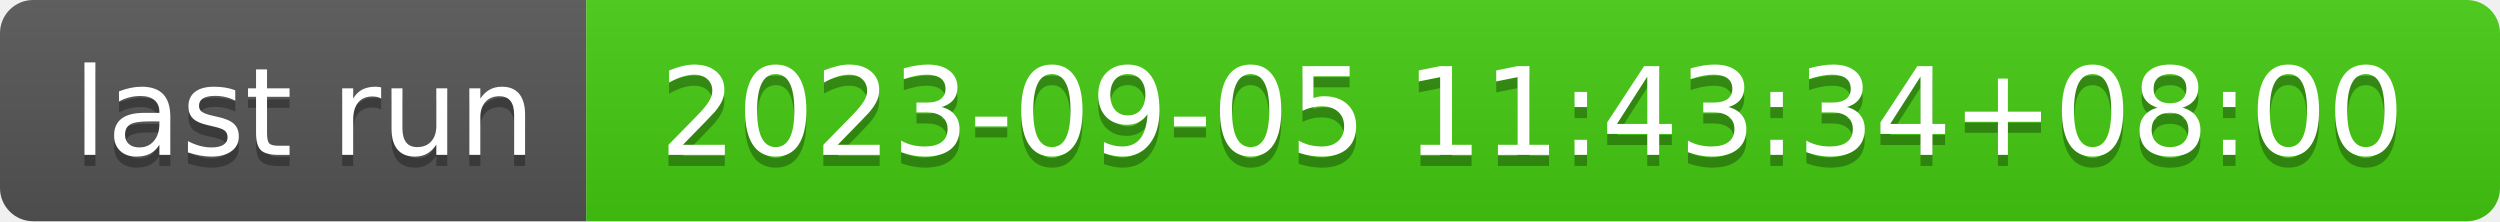
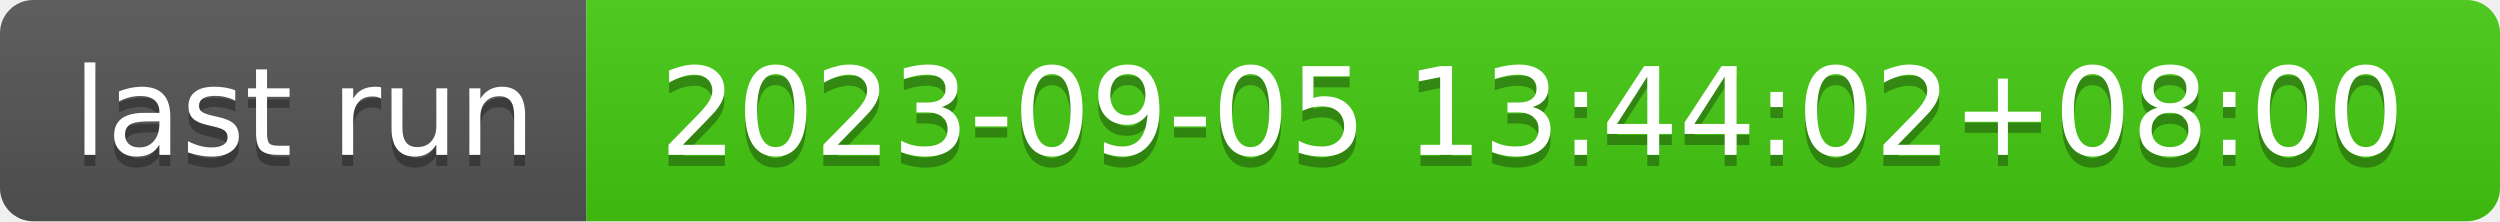
- <svg xmlns="http://www.w3.org/2000/svg" width="226" height="20" role="img" aria-label="last run: 2023-09-05 11:43:34+08:00">
+ <svg xmlns="http://www.w3.org/2000/svg" width="226" height="20" role="img" aria-label="last run: 2023-09-05 13:44:02+08:00">
  <linearGradient id="s" x2="0" y2="100%">
    <stop offset="0" stop-color="#bbb" stop-opacity=".1" />
    <stop offset="1" stop-opacity=".1" />
  </linearGradient>
  <clipPath id="r">
    <rect width="226" height="20" rx="3" fill="#fff" />
  </clipPath>
  <g clip-path="url(#r)">
    <rect width="53" height="20" fill="#555" />
    <rect x="53" width="173" height="20" fill="#4c1" />
    <rect width="226" height="20" fill="url(#s)" />
  </g>
  <g fill="#fff" text-anchor="middle" font-family="Verdana,Geneva,DejaVu Sans,sans-serif" text-rendering="geometricPrecision" font-size="110">
    <text aria-hidden="true" x="275" y="150" fill="#010101" fill-opacity=".3" transform="scale(.1)" textLength="430">last run</text>
    <text x="275" y="140" transform="scale(.1)" fill="#fff" textLength="430">last run</text>
-     <text aria-hidden="true" x="1385" y="150" fill="#010101" fill-opacity=".3" transform="scale(.1)" textLength="1630">2023-09-05 11:43:34+08:00</text>
-     <text x="1385" y="140" transform="scale(.1)" fill="#fff" textLength="1630">2023-09-05 11:43:34+08:00</text>
+     <text aria-hidden="true" x="1385" y="150" fill="#010101" fill-opacity=".3" transform="scale(.1)" textLength="1630">2023-09-05 13:44:02+08:00</text>
+     <text x="1385" y="140" transform="scale(.1)" fill="#fff" textLength="1630">2023-09-05 13:44:02+08:00</text>
  </g>
</svg>
